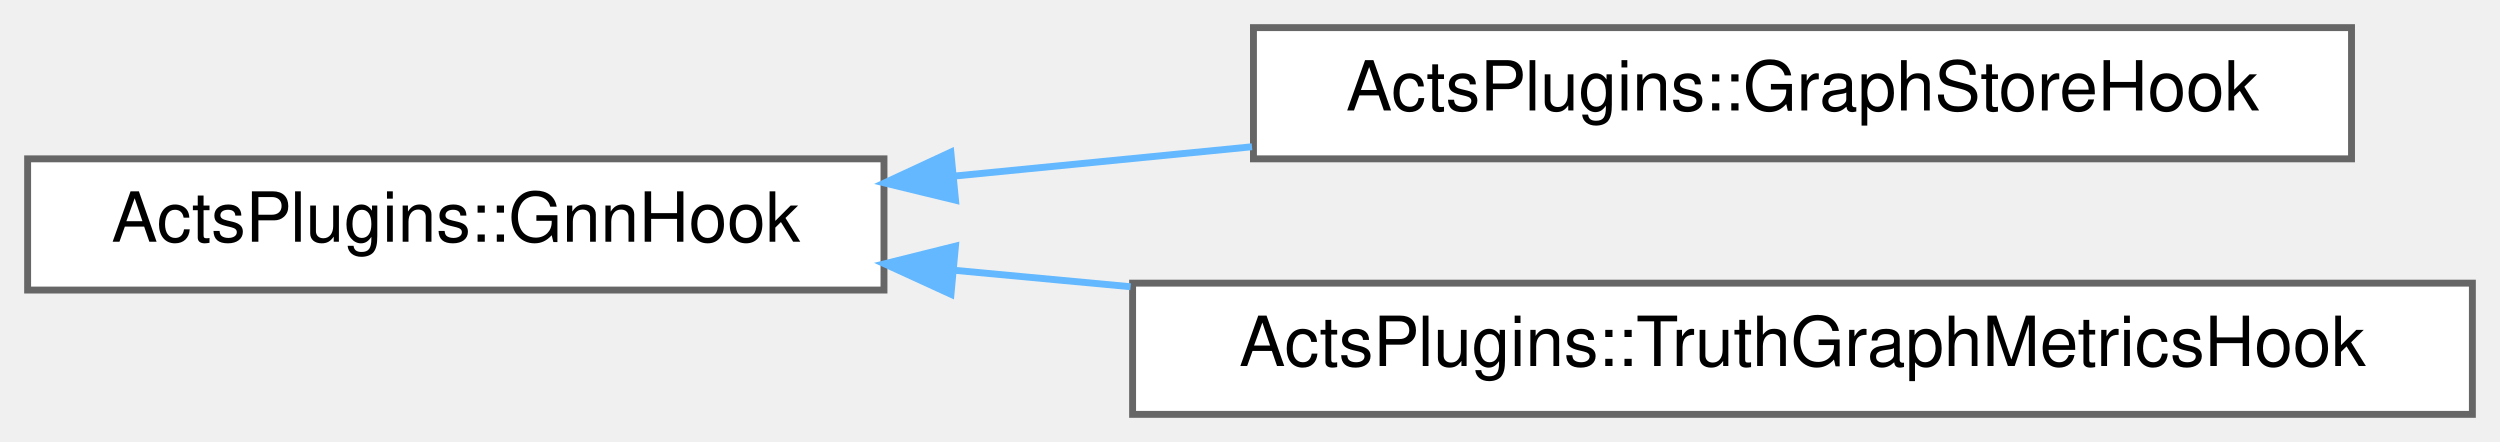
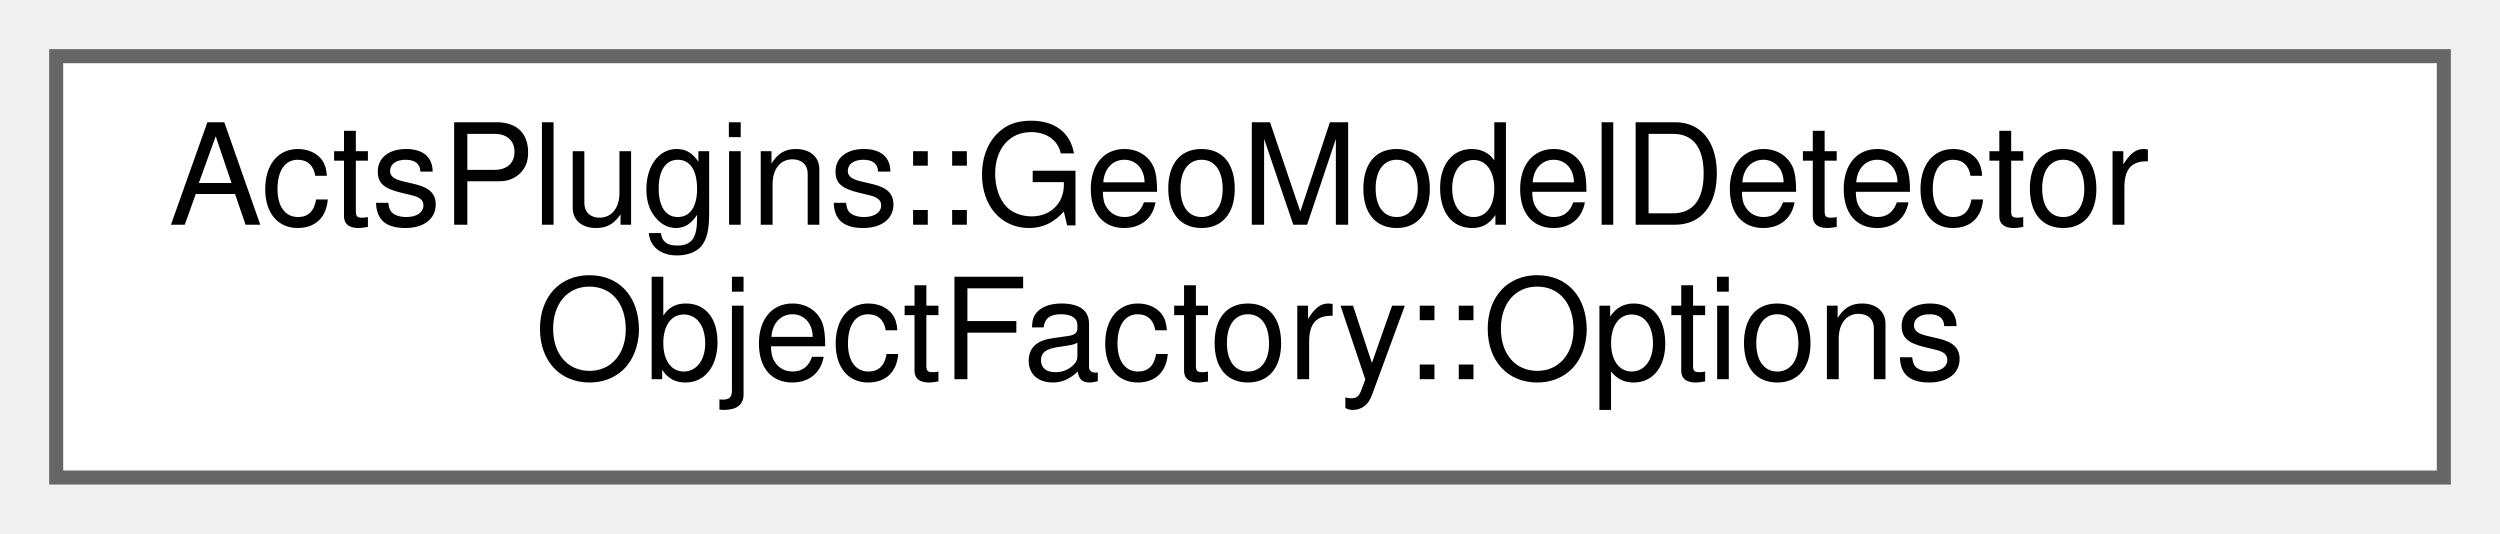
- <svg xmlns="http://www.w3.org/2000/svg" xmlns:xlink="http://www.w3.org/1999/xlink" width="362pt" height="64pt" viewBox="0.00 0.00 362.00 64.00">
-   <g id="graph0" class="graph" transform="scale(1 1) rotate(0) translate(4 60)">
+ <svg xmlns="http://www.w3.org/2000/svg" xmlns:xlink="http://www.w3.org/1999/xlink" width="178pt" height="38pt" viewBox="0.00 0.00 178.00 38.00">
+   <g id="graph0" class="graph" transform="scale(1 1) rotate(0) translate(4 34)">
    <g id="Node000000" class="node">
      <g id="a_Node000000">
-         <a xlink:href="class_acts_plugins_1_1_gnn_hook.html" target="_top" xlink:title="Hook interface for GNN pipeline callbacks.">
-           <polygon fill="white" stroke="#666666" points="124,-37 0,-37 0,-18 124,-18 124,-37" />
-           <text text-anchor="middle" x="62" y="-25" font-family="Helvetica,sans-Serif" font-size="10.00">ActsPlugins::GnnHook</text>
-         </a>
-       </g>
-     </g>
-     <g id="Node000001" class="node">
-       <g id="a_Node000001">
-         <a xlink:href="class_acts_plugins_1_1_graph_store_hook.html" target="_top" xlink:title="Hook for storing graph data during GNN pipeline execution.">
-           <polygon fill="white" stroke="#666666" points="336.5,-56 177.5,-56 177.5,-37 336.5,-37 336.5,-56" />
-           <text text-anchor="middle" x="257" y="-44" font-family="Helvetica,sans-Serif" font-size="10.00">ActsPlugins::GraphStoreHook</text>
-         </a>
-       </g>
-     </g>
-     <g id="edge257_Node000000_Node000001" class="edge">
-       <g id="a_edge257_Node000000_Node000001">
-         <a xlink:title=" ">
-           <path fill="none" stroke="#63b8ff" d="M134.14,-34.5C148.19,-35.89 163.01,-37.35 177.29,-38.75" />
-           <polygon fill="#63b8ff" stroke="#63b8ff" points="134.36,-31.01 124.07,-33.51 133.68,-37.97 134.36,-31.01" />
-         </a>
-       </g>
-     </g>
-     <g id="Node000002" class="node">
-       <g id="a_Node000002">
-         <a xlink:href="class_acts_plugins_1_1_truth_graph_metrics_hook.html" target="_top" xlink:title="Hook for calculating metrics using truth graph information.">
-           <polygon fill="white" stroke="#666666" points="354,-19 160,-19 160,0 354,0 354,-19" />
-           <text text-anchor="middle" x="257" y="-7" font-family="Helvetica,sans-Serif" font-size="10.00">ActsPlugins::TruthGraphMetricsHook</text>
-         </a>
-       </g>
-     </g>
-     <g id="edge258_Node000000_Node000002" class="edge">
-       <g id="a_edge258_Node000000_Node000002">
-         <a xlink:title=" ">
-           <path fill="none" stroke="#63b8ff" d="M134.1,-20.87C142.46,-20.09 151.09,-19.28 159.71,-18.48" />
-           <polygon fill="#63b8ff" stroke="#63b8ff" points="133.7,-17.39 124.07,-21.8 134.35,-24.36 133.7,-17.39" />
+         <a xlink:href="struct_acts_plugins_1_1_geo_model_detector_object_factory_1_1_options.html" target="_top" xlink:title="Options for the GeoModel detector object factory.">
+           <polygon fill="white" stroke="#666666" points="170,-30 0,-30 0,0 170,0 170,-30" />
+           <text text-anchor="start" x="8" y="-18" font-family="Helvetica,sans-Serif" font-size="10.00">ActsPlugins::GeoModelDetector</text>
+           <text text-anchor="middle" x="85" y="-7" font-family="Helvetica,sans-Serif" font-size="10.00">ObjectFactory::Options</text>
        </a>
      </g>
    </g>
  </g>
</svg>
